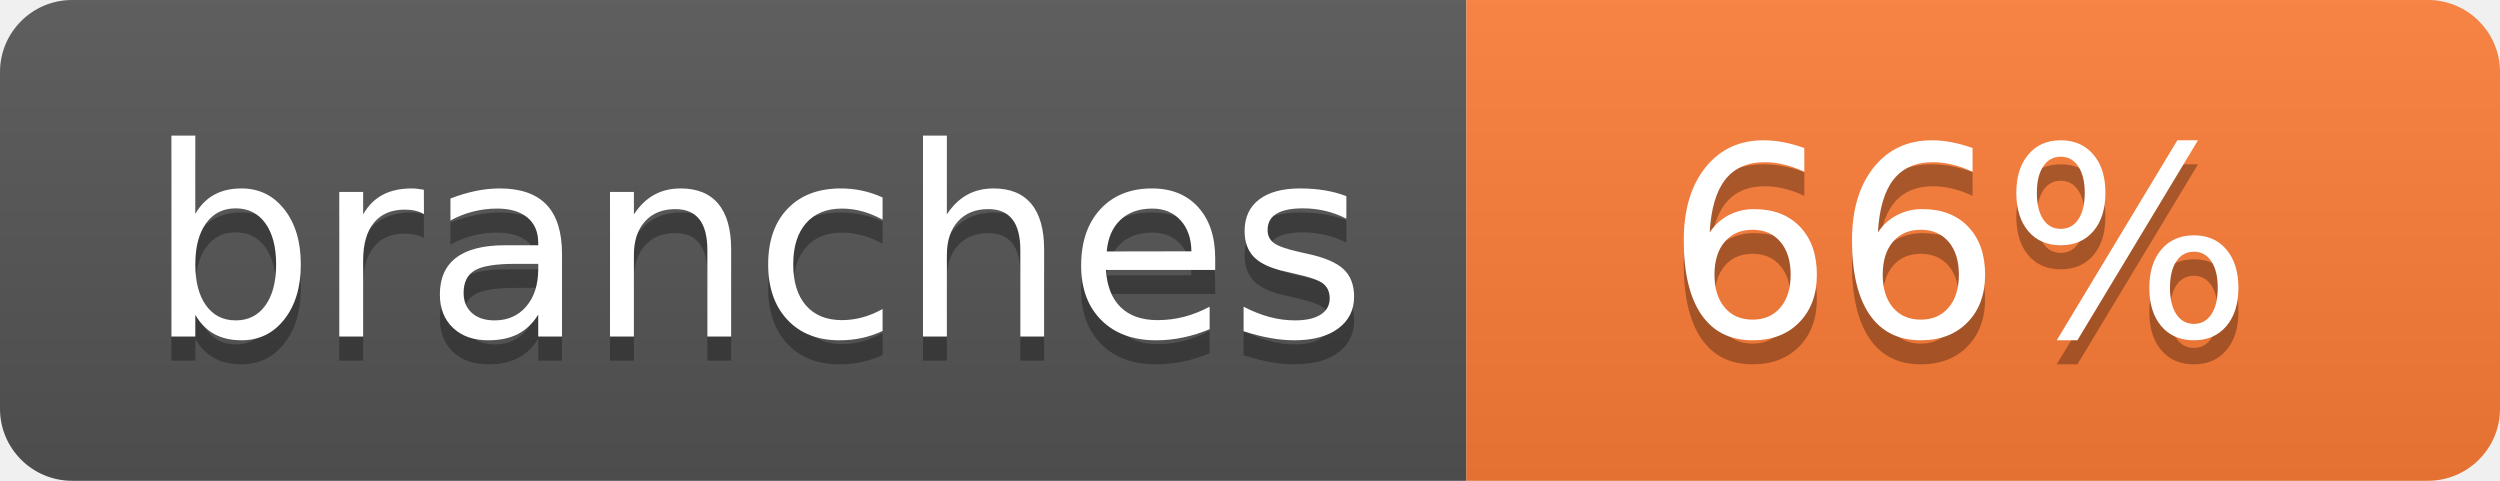
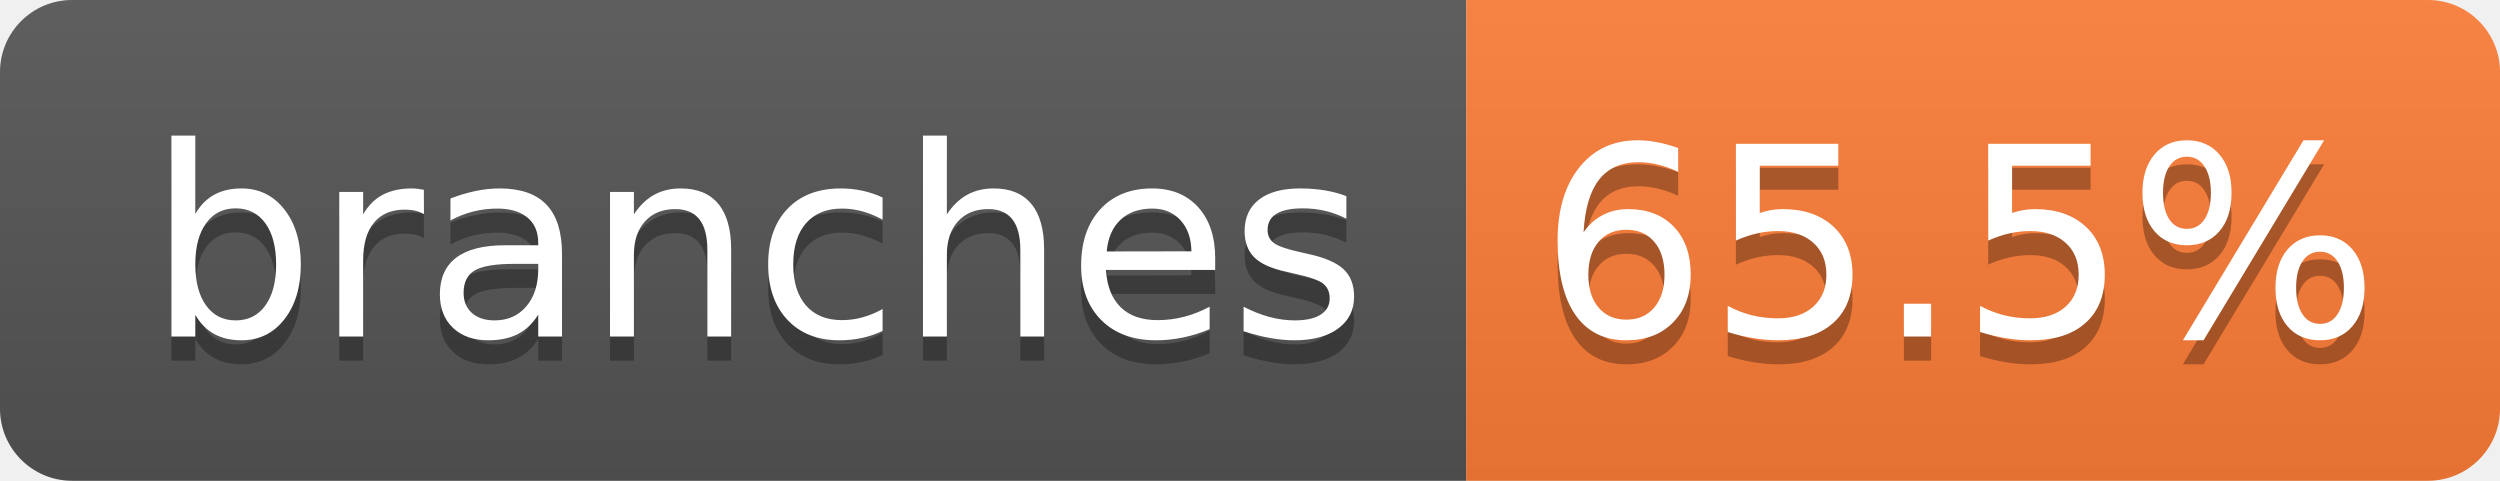
- <svg xmlns="http://www.w3.org/2000/svg" width="104" height="20" role="img" aria-label="branches: 66%">
+ <svg xmlns="http://www.w3.org/2000/svg" width="104" height="20" role="img" aria-label="branches: 65.5%">
  <linearGradient id="s" x2="0" y2="100%">
    <stop offset="0" stop-color="#bbb" stop-opacity=".1" />
    <stop offset="1" stop-opacity=".1" />
  </linearGradient>
  <clipPath id="r">
    <rect width="104" height="20" rx="3" fill="#fff" />
  </clipPath>
  <g clip-path="url(#r)">
    <rect width="61" height="20" fill="#555" />
    <rect x="61" width="43" height="20" fill="#fe7d37" />
    <rect width="104" height="20" fill="url(#s)" />
  </g>
  <g fill="#fff" text-anchor="middle" font-family="Verdana,Geneva,DejaVu Sans,sans-serif" text-rendering="geometricPrecision" font-size="110">
    <text aria-hidden="true" x="315" y="150" fill="#010101" fill-opacity=".3" transform="scale(.1)" textLength="510">branches</text>
    <text x="315" y="140" transform="scale(.1)" fill="#fff" textLength="510">branches</text>
-     <text aria-hidden="true" x="815" y="150" fill="#010101" fill-opacity=".3" transform="scale(.1)" textLength="250">66%</text>
-     <text x="815" y="140" transform="scale(.1)" fill="#fff" textLength="250">66%</text>
+     <text aria-hidden="true" x="815" y="150" fill="#010101" fill-opacity=".3" transform="scale(.1)" textLength="330">65.5%</text>
+     <text x="815" y="140" transform="scale(.1)" fill="#fff" textLength="330">65.5%</text>
  </g>
</svg>
